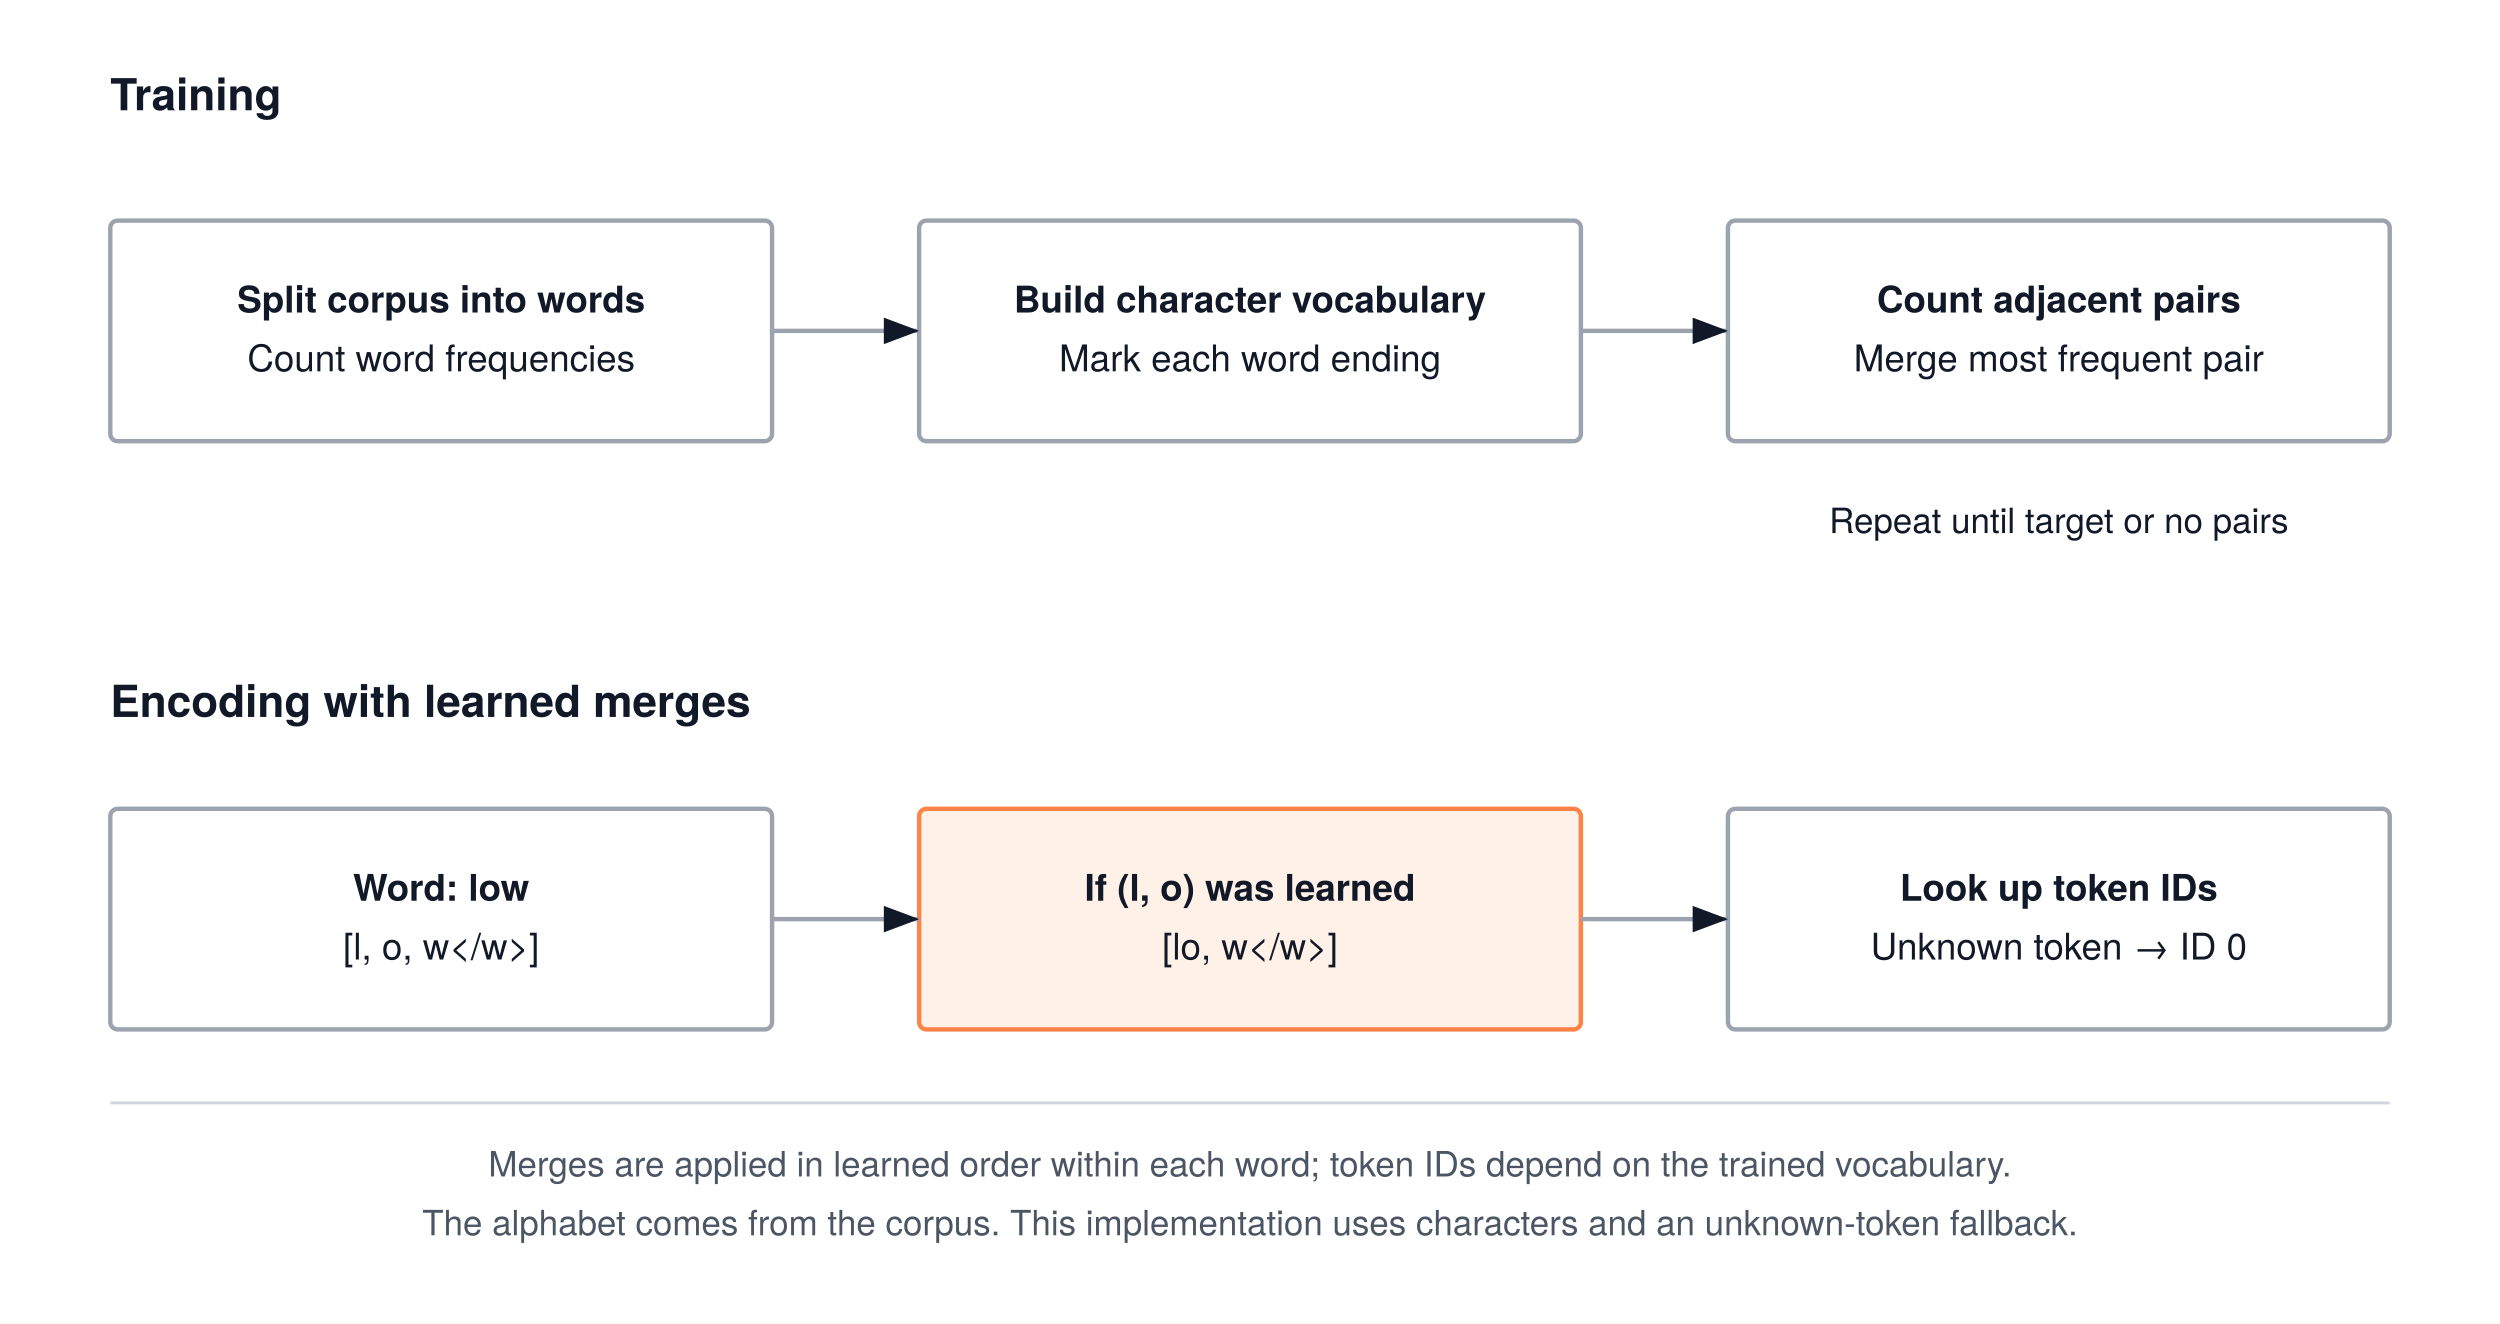
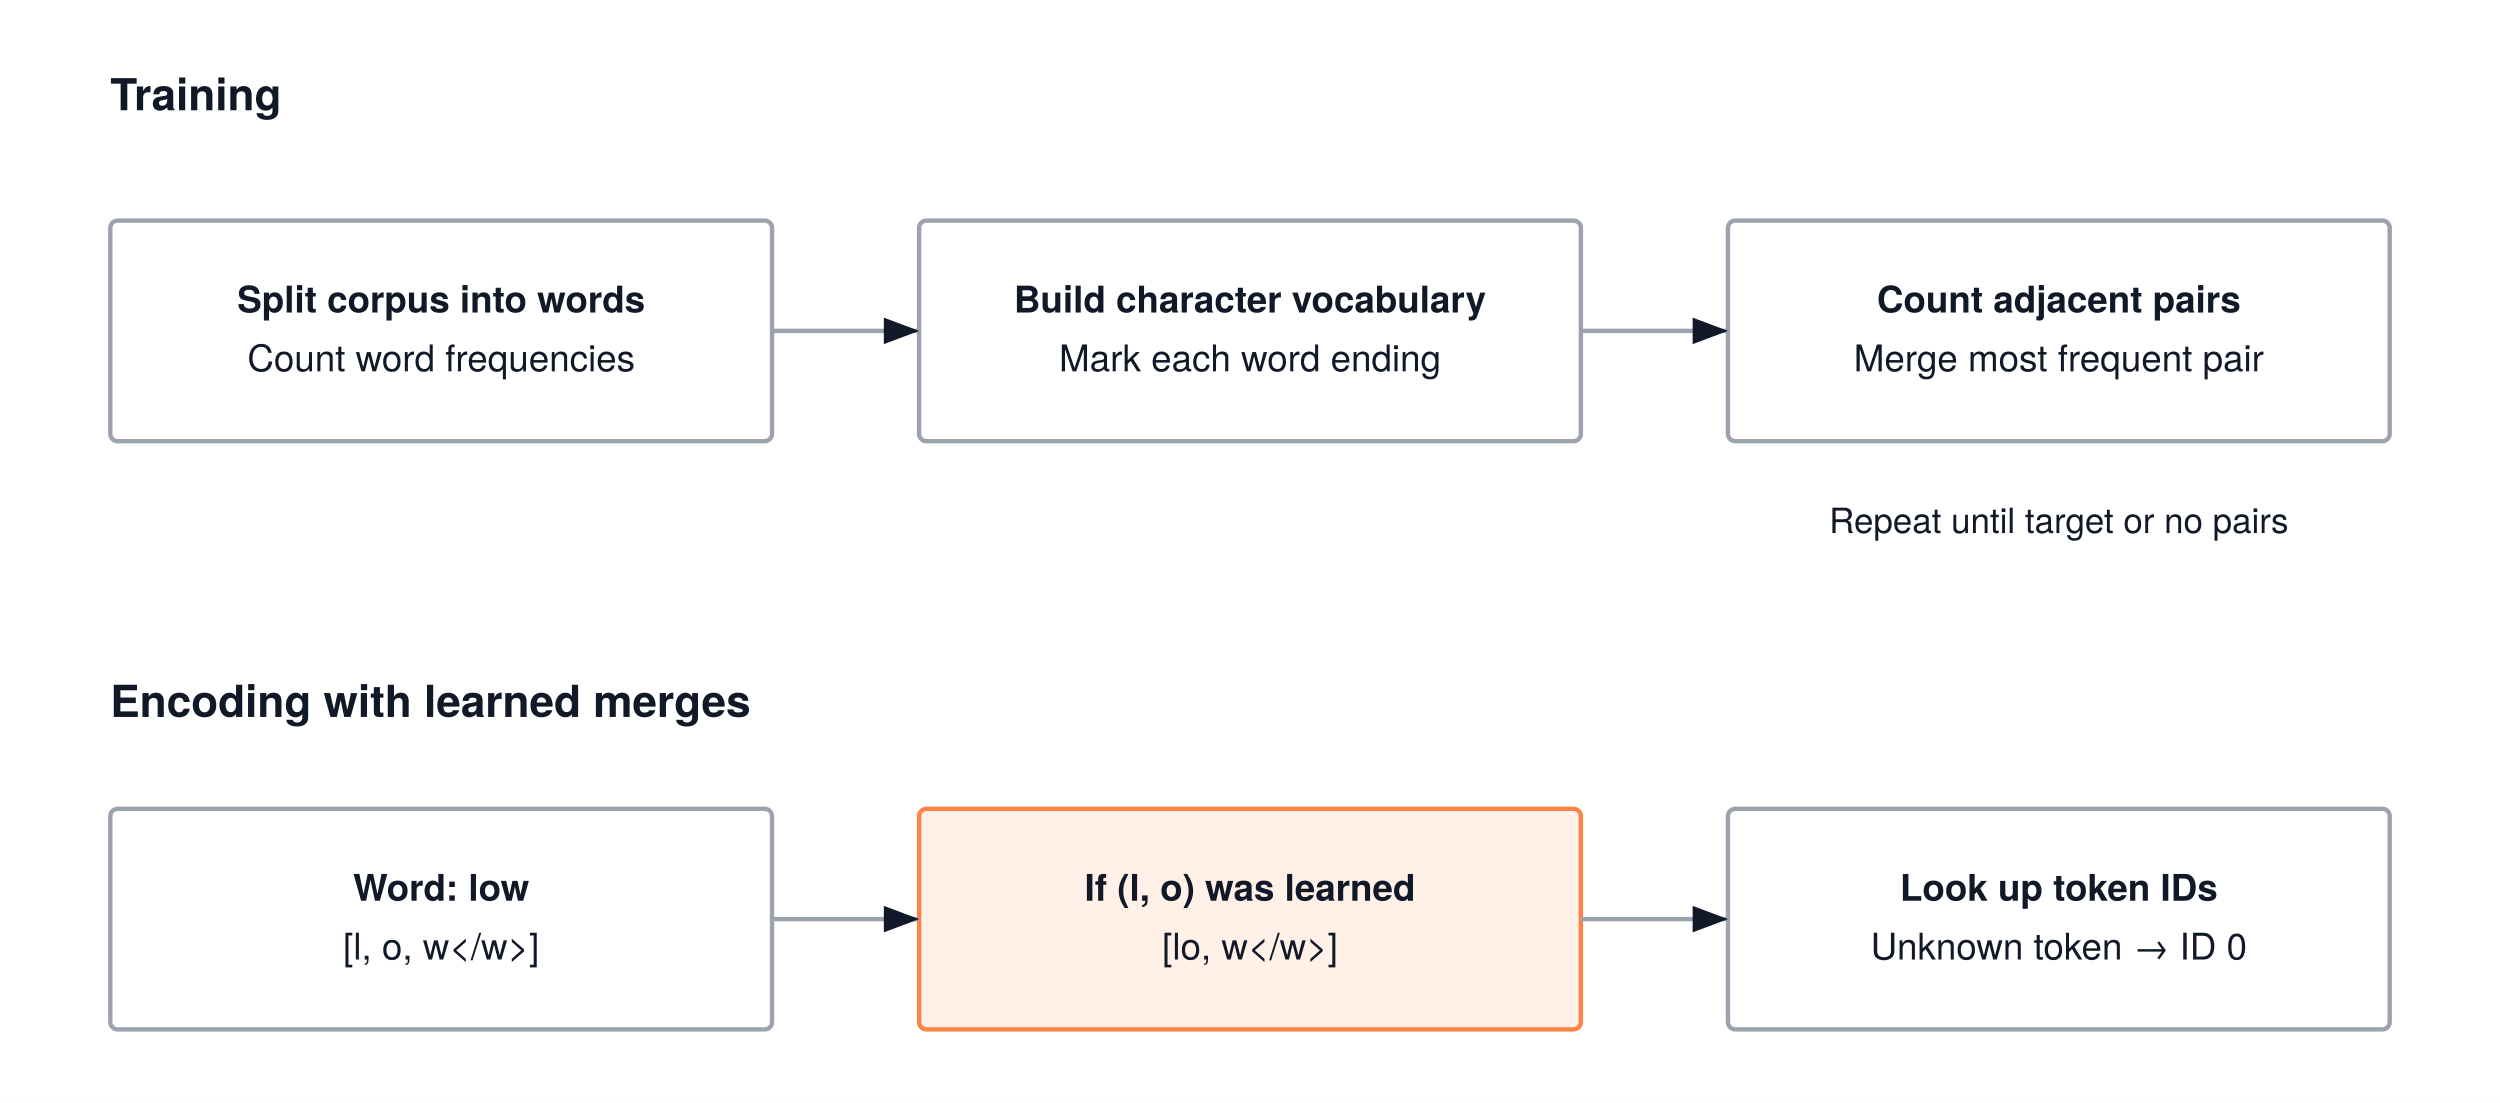
- <svg xmlns="http://www.w3.org/2000/svg" width="680" height="360" viewBox="0 0 680 360" font-family="'TeX Gyre Heros', -apple-system, BlinkMacSystemFont, 'Segoe UI', 'Helvetica Neue', Arial, sans-serif">
-   <rect width="680" height="360" fill="#FFFFFF" />
+ <svg xmlns="http://www.w3.org/2000/svg" width="680" height="300" viewBox="0 0 680 300" font-family="'TeX Gyre Heros', -apple-system, BlinkMacSystemFont, 'Segoe UI', 'Helvetica Neue', Arial, sans-serif">
+   <rect width="680" height="300" fill="#FFFFFF" />
  <defs>
    <marker id="arrow" markerWidth="8" markerHeight="6" refX="8" refY="3" orient="auto">
      <path d="M0,0 L8,3 L0,6 Z" fill="#111827" />
    </marker>
    <marker id="blue" markerWidth="8" markerHeight="6" refX="8" refY="3" orient="auto">
      <path d="M0,0 L8,3 L0,6 Z" fill="#4b5563" />
    </marker>
    <marker id="orange" markerWidth="8" markerHeight="6" refX="8" refY="3" orient="auto">
      <path d="M0,0 L8,3 L0,6 Z" fill="#ff8246" />
    </marker>
  </defs>
  <text x="30" y="30" text-anchor="start" font-size="12" font-weight="700" fill="#111827">Training</text>
  <rect x="30" y="60" width="180" height="60" rx="2" fill="#FFFFFF" stroke="#9ca3af" stroke-width="1.2" />
  <text x="120.0" y="85.0" text-anchor="middle" font-size="10" font-weight="700" fill="#111827">Split corpus into words</text>
  <text x="120.0" y="101.0" text-anchor="middle" font-size="10" font-weight="400" fill="#111827">Count word frequencies</text>
  <rect x="250" y="60" width="180" height="60" rx="2" fill="#FFFFFF" stroke="#9ca3af" stroke-width="1.2" />
  <text x="340.0" y="85.0" text-anchor="middle" font-size="10" font-weight="700" fill="#111827">Build character vocabulary</text>
  <text x="340.0" y="101.0" text-anchor="middle" font-size="10" font-weight="400" fill="#111827">Mark each word ending</text>
  <rect x="470" y="60" width="180" height="60" rx="2" fill="#FFFFFF" stroke="#9ca3af" stroke-width="1.2" />
  <text x="560.0" y="85.0" text-anchor="middle" font-size="10" font-weight="700" fill="#111827">Count adjacent pairs</text>
  <text x="560.0" y="101.0" text-anchor="middle" font-size="10" font-weight="400" fill="#111827">Merge most frequent pair</text>
  <path d="M210,90 H250" fill="none" stroke="#9ca3af" stroke-width="1.2" marker-end="url(#arrow)" />
  <path d="M430,90 H470" fill="none" stroke="#9ca3af" stroke-width="1.2" marker-end="url(#arrow)" />
  <text x="560" y="145" text-anchor="middle" font-size="9.5" font-weight="400" fill="#111827">Repeat until target or no pairs</text>
  <text x="30" y="195" text-anchor="start" font-size="12" font-weight="700" fill="#111827">Encoding with learned merges</text>
  <rect x="30" y="220" width="180" height="60" rx="2" fill="#FFFFFF" stroke="#9ca3af" stroke-width="1.2" />
  <text x="120.0" y="245.0" text-anchor="middle" font-size="10" font-weight="700" fill="#111827">Word: low</text>
  <text x="120.0" y="261.0" text-anchor="middle" font-size="10" font-weight="400" fill="#111827">[l, o, w&lt;/w&gt;]</text>
  <rect x="250" y="220" width="180" height="60" rx="2" fill="#fff1e8" stroke="#ff8246" stroke-width="1.2" />
  <text x="340.0" y="245.0" text-anchor="middle" font-size="10" font-weight="700" fill="#111827">If (l, o) was learned</text>
  <text x="340.0" y="261.0" text-anchor="middle" font-size="10" font-weight="400" fill="#111827">[lo, w&lt;/w&gt;]</text>
  <rect x="470" y="220" width="180" height="60" rx="2" fill="#FFFFFF" stroke="#9ca3af" stroke-width="1.2" />
  <text x="560.0" y="245.0" text-anchor="middle" font-size="10" font-weight="700" fill="#111827">Look up token IDs</text>
  <text x="560.0" y="261.0" text-anchor="middle" font-size="10" font-weight="400" fill="#111827">Unknown token → ID 0</text>
  <path d="M210,250 H250" fill="none" stroke="#9ca3af" stroke-width="1.2" marker-end="url(#arrow)" />
  <path d="M430,250 H470" fill="none" stroke="#9ca3af" stroke-width="1.2" marker-end="url(#arrow)" />
-   <path d="M30,300 H650" stroke="#D1D5DB" stroke-width="0.8" />
-   <text x="340" y="320" text-anchor="middle" font-size="9.5" font-weight="400" fill="#4B5563">Merges are applied in learned order within each word; token IDs depend on the trained vocabulary.</text>
-   <text x="340" y="336" text-anchor="middle" font-size="9.5" font-weight="400" fill="#4B5563">The alphabet comes from the corpus. This implementation uses characters and an unknown-token fallback.</text>
</svg>
